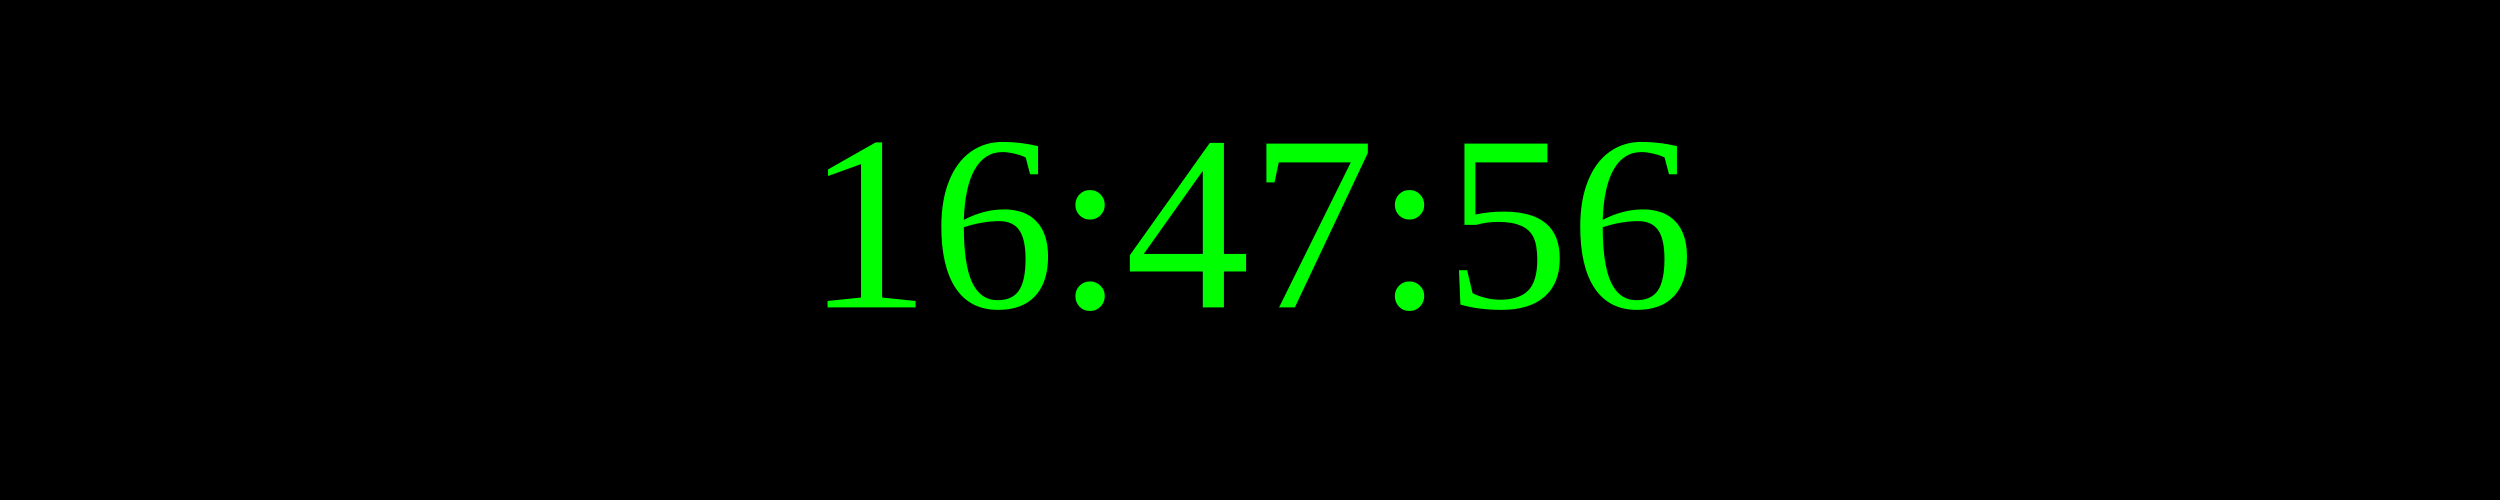
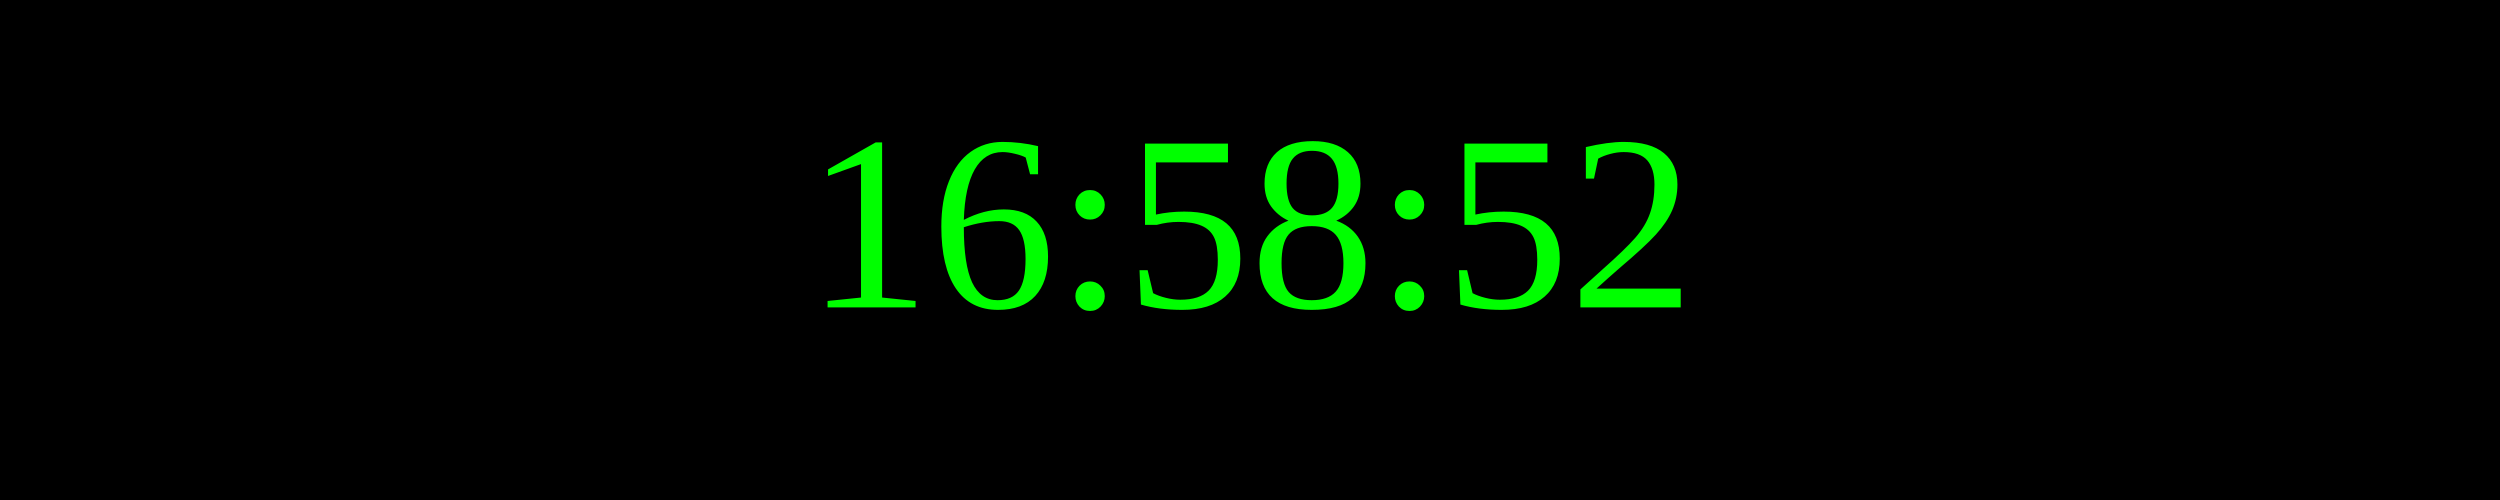
<svg xmlns="http://www.w3.org/2000/svg" width="250" height="50">
  <rect width="100%" height="100%" fill="black" />
  <text x="50%" y="50%" font-size="25" fill="lime" text-anchor="middle" dominant-baseline="middle">
- 16:47:56
+ 16:58:52
</text>
</svg>
